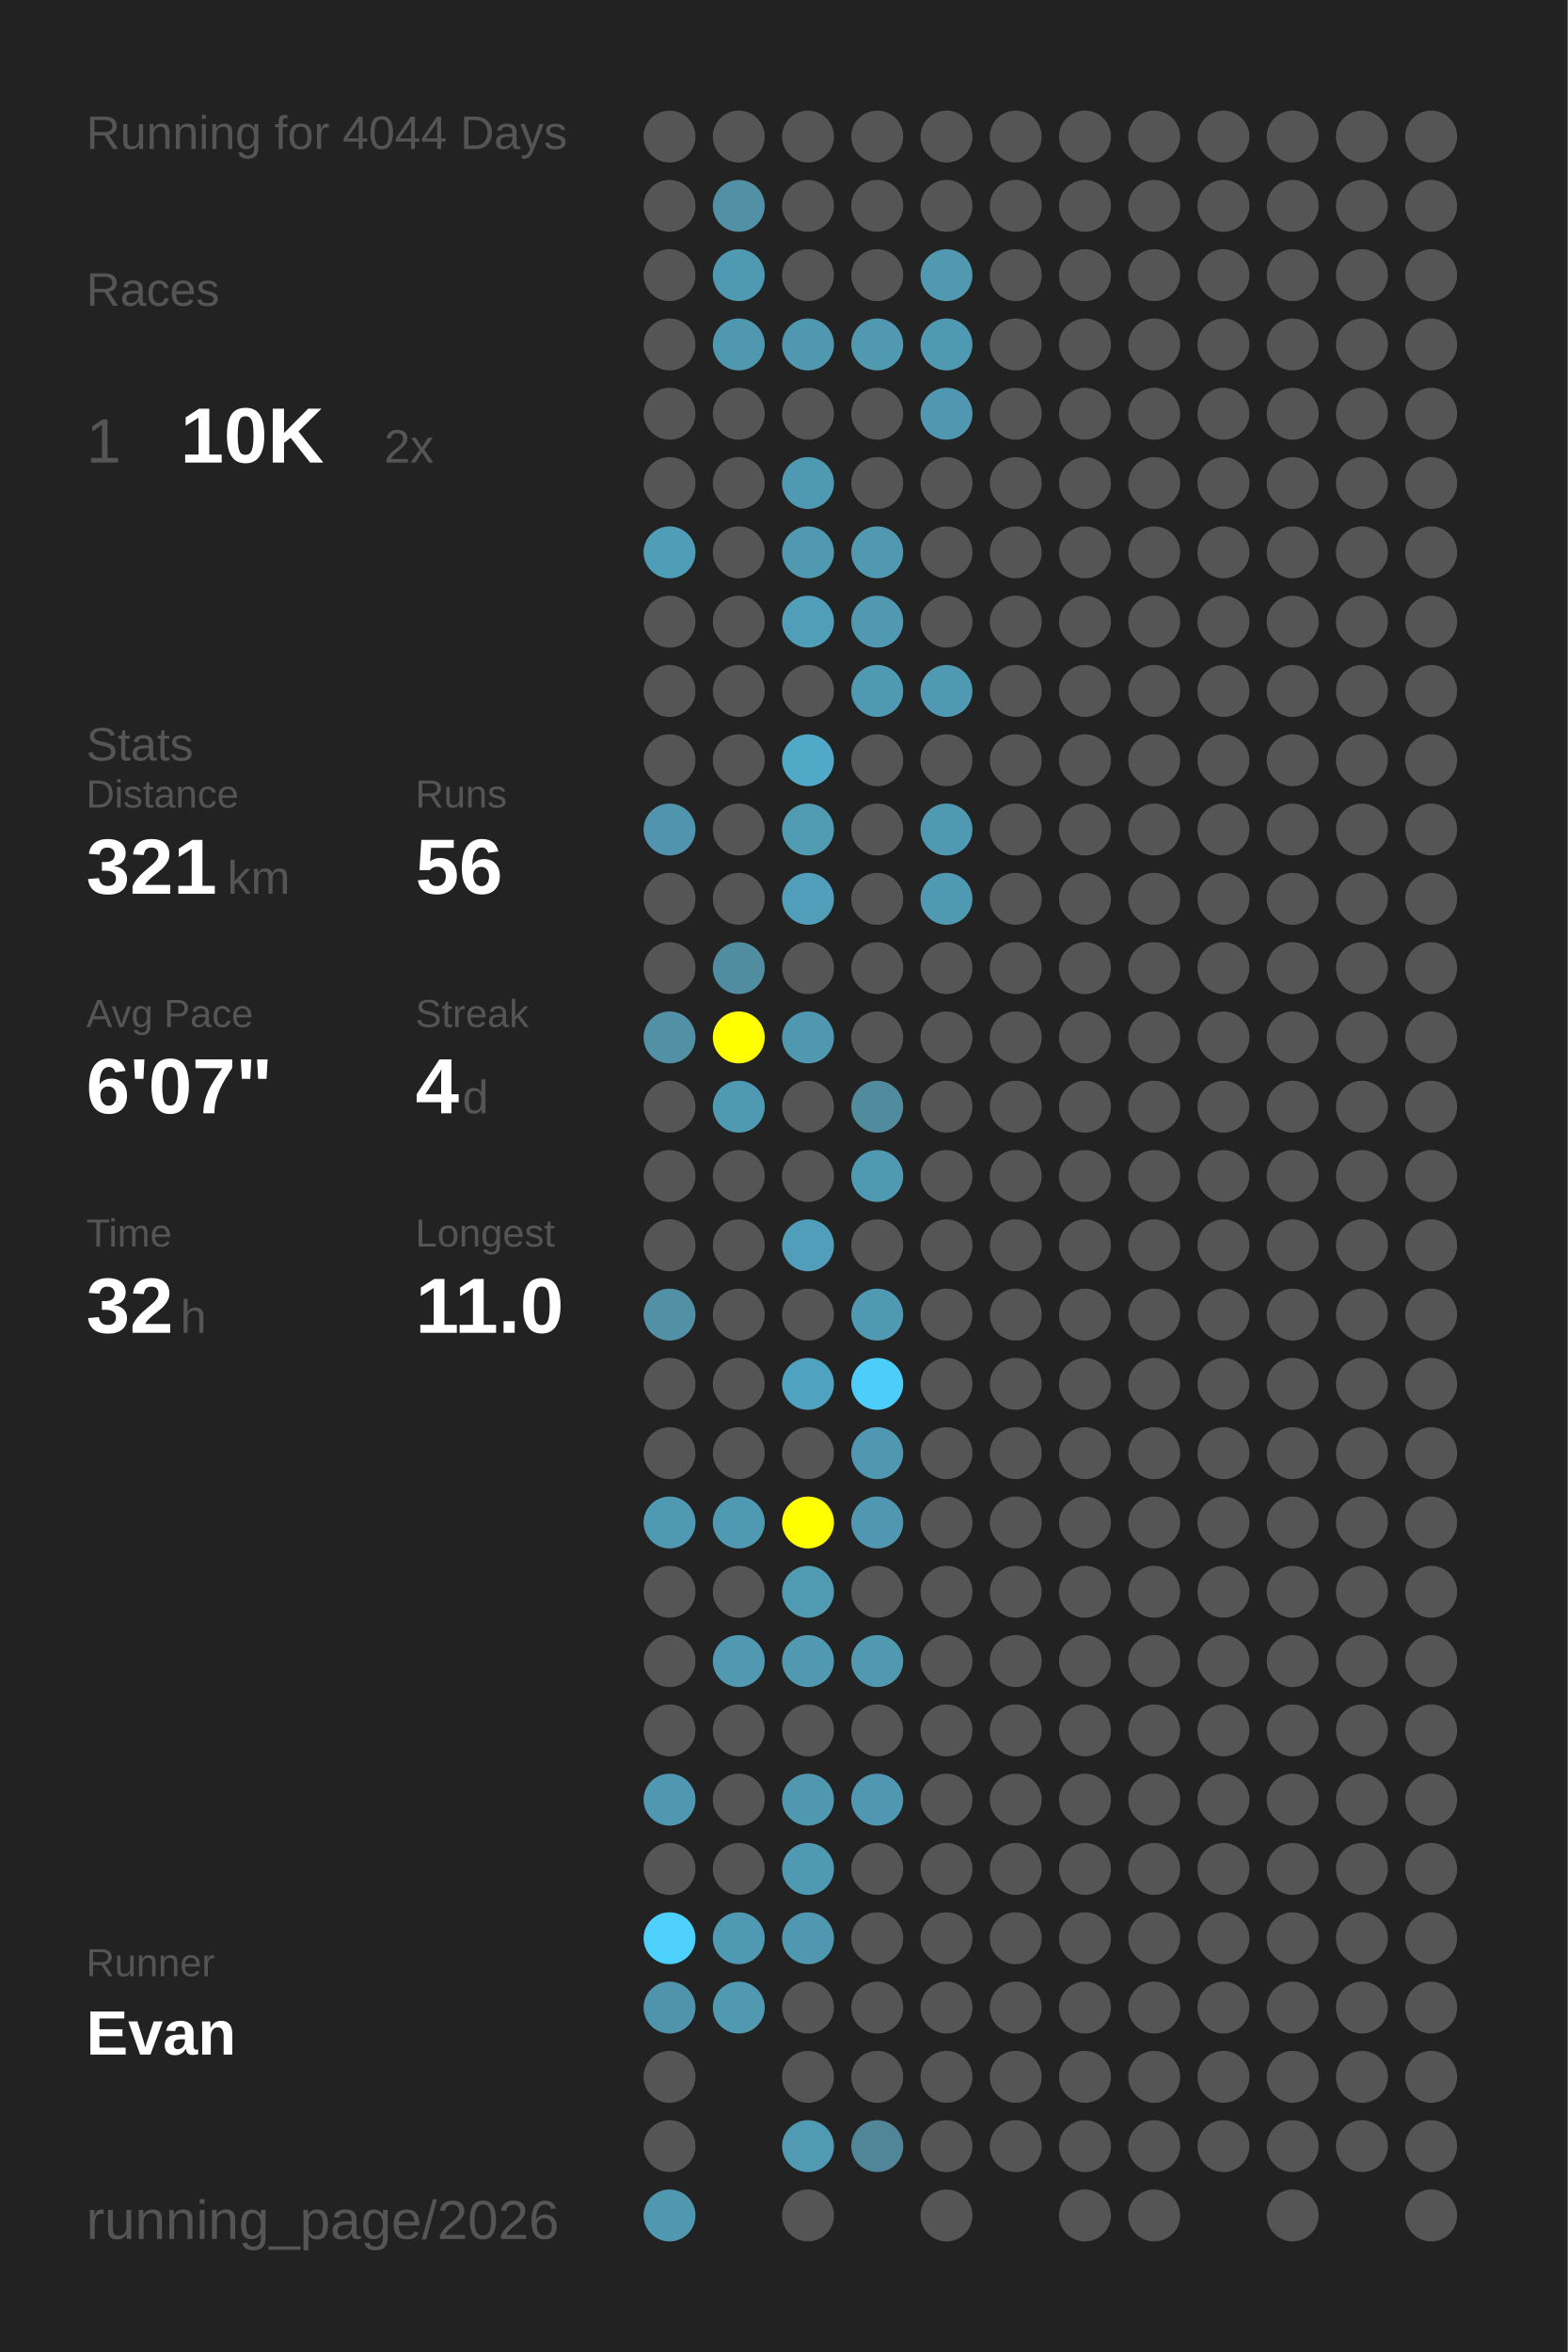
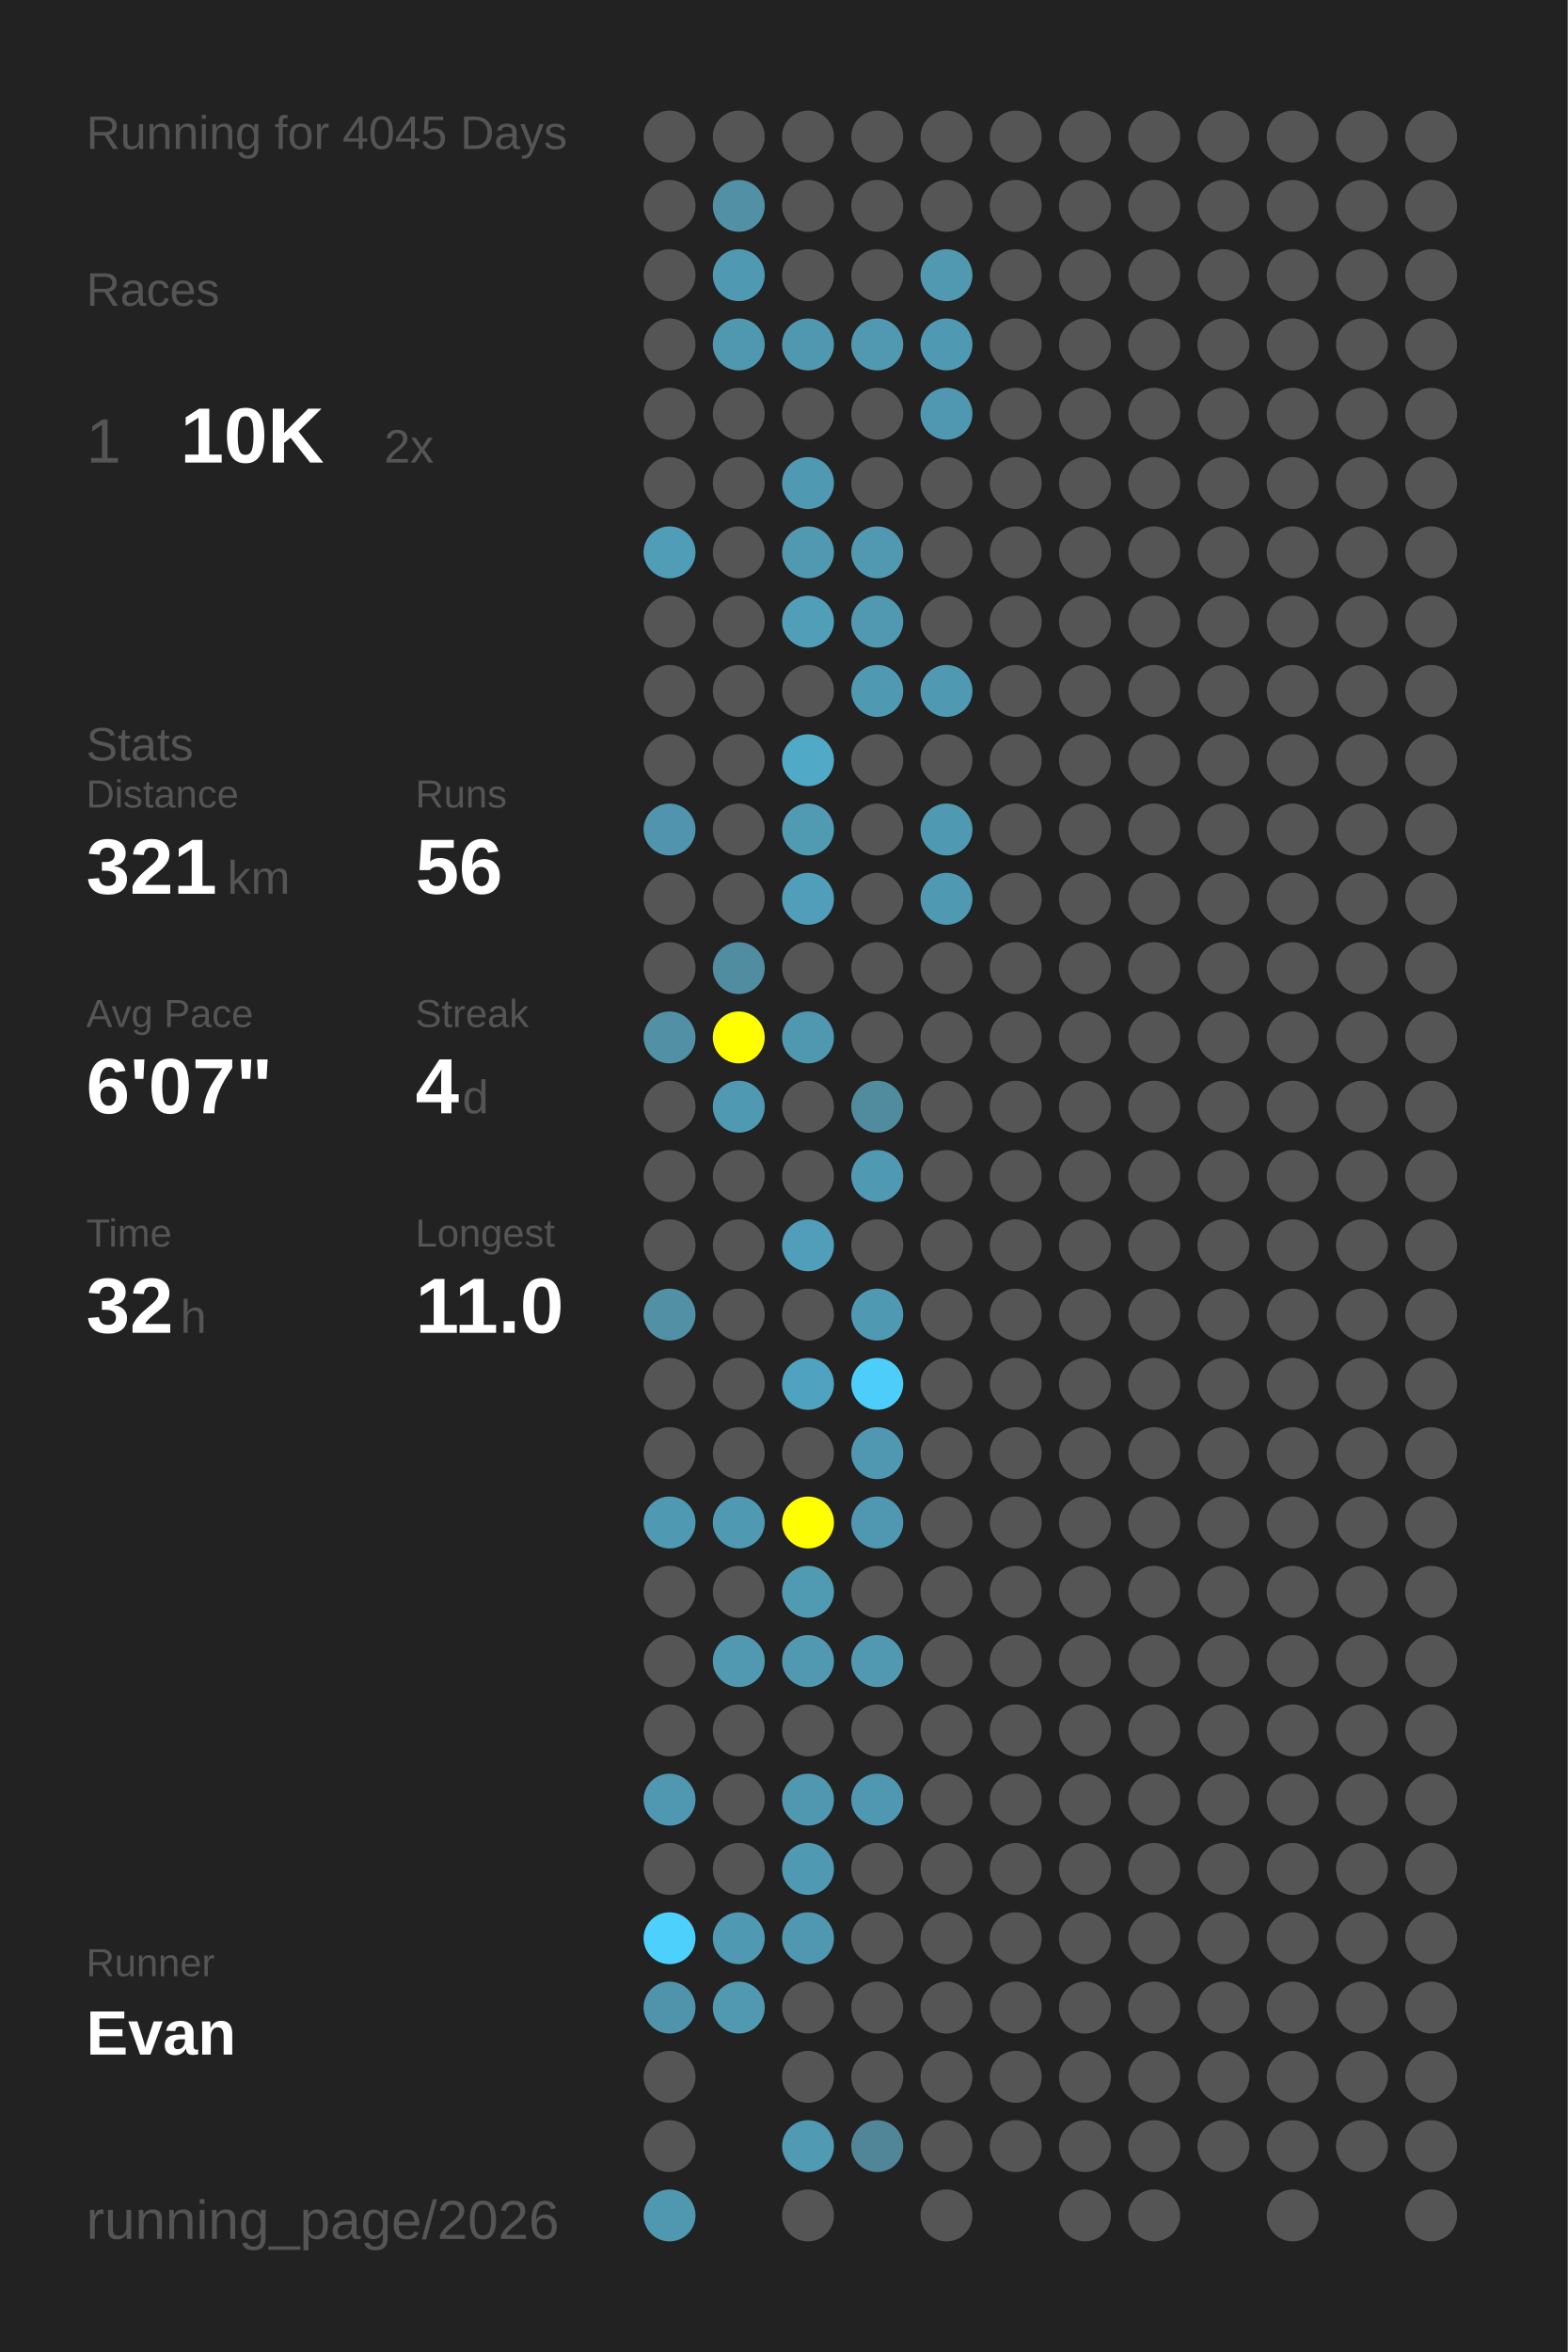
<svg xmlns="http://www.w3.org/2000/svg" baseProfile="full" height="300mm" version="1.1" viewBox="0,0,200,300" width="200mm">
  <defs />
  <rect fill="#222222" height="300" width="200" x="0" y="0" />
-   <text fill="#555555" style="font-size:6px; font-family:Arial;" x="11" y="19">Running for 4044 Days</text>
+   <text fill="#555555" style="font-size:6px; font-family:Arial;" x="11" y="19">Running for 4045 Days</text>
  <text fill="#555555" style="font-size:6px; font-family:Arial;" x="11" y="39">Races</text>
  <text fill="#555555" style="font-size:8px; font-family:Arial;" x="11" y="59">1</text>
  <text fill="#FFFFFF" style="font-size:10px; font-family:Arial; font-weight:bold;" x="23" y="59">10K</text>
  <text fill="#555555" style="font-size:6px; font-family:Arial;" x="49" y="59">2x</text>
  <text fill="#555555" style="font-size:6px; font-family:Arial;" x="11" y="97">Stats</text>
  <text fill="#555555" style="font-size:5px; font-family:Arial;" x="11" y="103">Distance</text>
  <text fill="#FFFFFF" style="font-size:10px; font-family:Arial; font-weight:bold;" x="11" y="114">321</text>
  <text fill="#555555" style="font-size:6px; font-family:Arial;" x="29" y="114">km</text>
  <text fill="#555555" style="font-size:5px; font-family:Arial;" x="53" y="103">Runs</text>
  <text fill="#FFFFFF" style="font-size:10px; font-family:Arial; font-weight:bold;" x="53" y="114">56</text>
  <text fill="#555555" style="font-size:5px; font-family:Arial;" x="11" y="131">Avg Pace</text>
  <text fill="#FFFFFF" style="font-size:10px; font-family:Arial; font-weight:bold;" x="11" y="142">6'07"</text>
  <text fill="#555555" style="font-size:5px; font-family:Arial;" x="53" y="131">Streak</text>
  <text fill="#FFFFFF" style="font-size:10px; font-family:Arial; font-weight:bold;" x="53" y="142">4</text>
  <text fill="#555555" style="font-size:6px; font-family:Arial;" x="59" y="142">d</text>
  <text fill="#555555" style="font-size:5px; font-family:Arial;" x="11" y="159">Time</text>
  <text fill="#FFFFFF" style="font-size:10px; font-family:Arial; font-weight:bold;" x="11" y="170">32</text>
  <text fill="#555555" style="font-size:6px; font-family:Arial;" x="23" y="170">h</text>
  <text fill="#555555" style="font-size:5px; font-family:Arial;" x="53" y="159">Longest</text>
  <text fill="#FFFFFF" style="font-size:10px; font-family:Arial; font-weight:bold;" x="53" y="170">11.0</text>
  <text fill="#555555" style="font-size:5px; font-family:Arial;" x="11" y="252.065">Runner</text>
  <text fill="#FFFFFF" style="font-size:8px; font-family:Arial; font-weight:bold;" x="11" y="262.065">Evan</text>
  <text fill="#555555" style="font-size:7px; font-family:Arial;" x="11" y="285.581">running_page/2026</text>
  <circle cx="85.417" cy="17.419" fill="#555555" r="3.312" />
  <circle cx="85.417" cy="26.258" fill="#555555" r="3.312" />
  <circle cx="85.417" cy="35.097" fill="#555555" r="3.312" />
  <circle cx="85.417" cy="43.935" fill="#555555" r="3.312" />
  <circle cx="85.417" cy="52.774" fill="#555555" r="3.312" />
  <circle cx="85.417" cy="61.613" fill="#555555" r="3.312" />
  <circle cx="85.417" cy="70.452" fill="#509db7" r="3.312" />
  <circle cx="85.417" cy="79.29" fill="#555555" r="3.312" />
  <circle cx="85.417" cy="88.129" fill="#555555" r="3.312" />
  <circle cx="85.417" cy="96.968" fill="#555555" r="3.312" />
  <circle cx="85.417" cy="105.806" fill="#5095ad" r="3.312" />
  <circle cx="85.417" cy="114.645" fill="#555555" r="3.312" />
  <circle cx="85.417" cy="123.484" fill="#555555" r="3.312" />
  <circle cx="85.417" cy="132.323" fill="#5190a5" r="3.312" />
  <circle cx="85.417" cy="141.161" fill="#555555" r="3.312" />
  <circle cx="85.417" cy="150" fill="#555555" r="3.312" />
  <circle cx="85.417" cy="158.839" fill="#555555" r="3.312" />
  <circle cx="85.417" cy="167.677" fill="#5190a5" r="3.312" />
  <circle cx="85.417" cy="176.516" fill="#555555" r="3.312" />
  <circle cx="85.417" cy="185.355" fill="#555555" r="3.312" />
  <circle cx="85.417" cy="194.194" fill="#5099b2" r="3.312" />
  <circle cx="85.417" cy="203.032" fill="#555555" r="3.312" />
  <circle cx="85.417" cy="211.871" fill="#555555" r="3.312" />
  <circle cx="85.417" cy="220.71" fill="#555555" r="3.312" />
  <circle cx="85.417" cy="229.548" fill="#5098b1" r="3.312" />
  <circle cx="85.417" cy="238.387" fill="#555555" r="3.312" />
  <circle cx="85.417" cy="247.226" fill="#4dd0fc" r="3.312" />
  <circle cx="85.417" cy="256.065" fill="#5094ac" r="3.312" />
  <circle cx="85.417" cy="264.903" fill="#555555" r="3.312" />
  <circle cx="85.417" cy="273.742" fill="#555555" r="3.312" />
  <circle cx="85.417" cy="282.581" fill="#5098b0" r="3.312" />
  <circle cx="94.25" cy="17.419" fill="#555555" r="3.312" />
  <circle cx="94.25" cy="26.258" fill="#5190a5" r="3.312" />
  <circle cx="94.25" cy="35.097" fill="#5099b2" r="3.312" />
  <circle cx="94.25" cy="43.935" fill="#5098b0" r="3.312" />
  <circle cx="94.25" cy="52.774" fill="#555555" r="3.312" />
  <circle cx="94.25" cy="61.613" fill="#555555" r="3.312" />
  <circle cx="94.25" cy="70.452" fill="#555555" r="3.312" />
  <circle cx="94.25" cy="79.29" fill="#555555" r="3.312" />
  <circle cx="94.25" cy="88.129" fill="#555555" r="3.312" />
  <circle cx="94.25" cy="96.968" fill="#555555" r="3.312" />
  <circle cx="94.25" cy="105.806" fill="#555555" r="3.312" />
  <circle cx="94.25" cy="114.645" fill="#555555" r="3.312" />
  <circle cx="94.25" cy="123.484" fill="#518da1" r="3.312" />
  <circle cx="94.25" cy="132.323" fill="#FFFF00" r="3.312" />
  <circle cx="94.25" cy="141.161" fill="#5099b2" r="3.312" />
  <circle cx="94.25" cy="150" fill="#555555" r="3.312" />
  <circle cx="94.25" cy="158.839" fill="#555555" r="3.312" />
  <circle cx="94.25" cy="167.677" fill="#555555" r="3.312" />
  <circle cx="94.25" cy="176.516" fill="#555555" r="3.312" />
  <circle cx="94.25" cy="185.355" fill="#555555" r="3.312" />
  <circle cx="94.25" cy="194.194" fill="#5099b2" r="3.312" />
  <circle cx="94.25" cy="203.032" fill="#555555" r="3.312" />
  <circle cx="94.25" cy="211.871" fill="#5099b1" r="3.312" />
  <circle cx="94.25" cy="220.71" fill="#555555" r="3.312" />
  <circle cx="94.25" cy="229.548" fill="#555555" r="3.312" />
  <circle cx="94.25" cy="238.387" fill="#555555" r="3.312" />
  <circle cx="94.25" cy="247.226" fill="#5099b2" r="3.312" />
  <circle cx="94.25" cy="256.065" fill="#5099b1" r="3.312" />
  <circle cx="103.083" cy="17.419" fill="#555555" r="3.312" />
  <circle cx="103.083" cy="26.258" fill="#555555" r="3.312" />
  <circle cx="103.083" cy="35.097" fill="#555555" r="3.312" />
  <circle cx="103.083" cy="43.935" fill="#5098b0" r="3.312" />
  <circle cx="103.083" cy="52.774" fill="#555555" r="3.312" />
  <circle cx="103.083" cy="61.613" fill="#5099b2" r="3.312" />
  <circle cx="103.083" cy="70.452" fill="#5099b1" r="3.312" />
  <circle cx="103.083" cy="79.29" fill="#509eb8" r="3.312" />
  <circle cx="103.083" cy="88.129" fill="#555555" r="3.312" />
  <circle cx="103.083" cy="96.968" fill="#4fa9c7" r="3.312" />
  <circle cx="103.083" cy="105.806" fill="#509ab2" r="3.312" />
  <circle cx="103.083" cy="114.645" fill="#509eb9" r="3.312" />
  <circle cx="103.083" cy="123.484" fill="#555555" r="3.312" />
  <circle cx="103.083" cy="132.323" fill="#5098b0" r="3.312" />
  <circle cx="103.083" cy="141.161" fill="#555555" r="3.312" />
  <circle cx="103.083" cy="150" fill="#555555" r="3.312" />
  <circle cx="103.083" cy="158.839" fill="#509eb9" r="3.312" />
  <circle cx="103.083" cy="167.677" fill="#555555" r="3.312" />
  <circle cx="103.083" cy="176.516" fill="#4fa3c0" r="3.312" />
  <circle cx="103.083" cy="185.355" fill="#555555" r="3.312" />
  <circle cx="103.083" cy="194.194" fill="#FFFF00" r="3.312" />
  <circle cx="103.083" cy="203.032" fill="#509ab2" r="3.312" />
  <circle cx="103.083" cy="211.871" fill="#5099b1" r="3.312" />
  <circle cx="103.083" cy="220.71" fill="#555555" r="3.312" />
  <circle cx="103.083" cy="229.548" fill="#5098b0" r="3.312" />
  <circle cx="103.083" cy="238.387" fill="#5099b2" r="3.312" />
  <circle cx="103.083" cy="247.226" fill="#5098b1" r="3.312" />
  <circle cx="103.083" cy="256.065" fill="#555555" r="3.312" />
  <circle cx="103.083" cy="264.903" fill="#555555" r="3.312" />
  <circle cx="103.083" cy="273.742" fill="#509ab3" r="3.312" />
  <circle cx="103.083" cy="282.581" fill="#555555" r="3.312" />
  <circle cx="111.917" cy="17.419" fill="#555555" r="3.312" />
  <circle cx="111.917" cy="26.258" fill="#555555" r="3.312" />
  <circle cx="111.917" cy="35.097" fill="#555555" r="3.312" />
  <circle cx="111.917" cy="43.935" fill="#5099b1" r="3.312" />
  <circle cx="111.917" cy="52.774" fill="#555555" r="3.312" />
  <circle cx="111.917" cy="61.613" fill="#555555" r="3.312" />
  <circle cx="111.917" cy="70.452" fill="#5099b1" r="3.312" />
  <circle cx="111.917" cy="79.29" fill="#5099b1" r="3.312" />
  <circle cx="111.917" cy="88.129" fill="#5099b2" r="3.312" />
  <circle cx="111.917" cy="96.968" fill="#555555" r="3.312" />
  <circle cx="111.917" cy="105.806" fill="#555555" r="3.312" />
  <circle cx="111.917" cy="114.645" fill="#555555" r="3.312" />
  <circle cx="111.917" cy="123.484" fill="#555555" r="3.312" />
  <circle cx="111.917" cy="132.323" fill="#555555" r="3.312" />
  <circle cx="111.917" cy="141.161" fill="#518b9e" r="3.312" />
  <circle cx="111.917" cy="150" fill="#5099b2" r="3.312" />
  <circle cx="111.917" cy="158.839" fill="#555555" r="3.312" />
  <circle cx="111.917" cy="167.677" fill="#5099b2" r="3.312" />
  <circle cx="111.917" cy="176.516" fill="#4dcefa" r="3.312" />
  <circle cx="111.917" cy="185.355" fill="#5098b1" r="3.312" />
  <circle cx="111.917" cy="194.194" fill="#5098b1" r="3.312" />
  <circle cx="111.917" cy="203.032" fill="#555555" r="3.312" />
  <circle cx="111.917" cy="211.871" fill="#5099b1" r="3.312" />
  <circle cx="111.917" cy="220.71" fill="#555555" r="3.312" />
  <circle cx="111.917" cy="229.548" fill="#5098b1" r="3.312" />
  <circle cx="111.917" cy="238.387" fill="#555555" r="3.312" />
  <circle cx="111.917" cy="247.226" fill="#555555" r="3.312" />
  <circle cx="111.917" cy="256.065" fill="#555555" r="3.312" />
  <circle cx="111.917" cy="264.903" fill="#555555" r="3.312" />
  <circle cx="111.917" cy="273.742" fill="#518698" r="3.312" />
  <circle cx="120.75" cy="17.419" fill="#555555" r="3.312" />
  <circle cx="120.75" cy="26.258" fill="#555555" r="3.312" />
  <circle cx="120.75" cy="35.097" fill="#5099b1" r="3.312" />
  <circle cx="120.75" cy="43.935" fill="#5099b2" r="3.312" />
  <circle cx="120.75" cy="52.774" fill="#5098b1" r="3.312" />
  <circle cx="120.75" cy="61.613" fill="#555555" r="3.312" />
  <circle cx="120.75" cy="70.452" fill="#555555" r="3.312" />
  <circle cx="120.75" cy="79.29" fill="#555555" r="3.312" />
  <circle cx="120.75" cy="88.129" fill="#5099b2" r="3.312" />
  <circle cx="120.75" cy="96.968" fill="#555555" r="3.312" />
  <circle cx="120.75" cy="105.806" fill="#5099b2" r="3.312" />
  <circle cx="120.75" cy="114.645" fill="#5099b2" r="3.312" />
  <circle cx="120.75" cy="123.484" fill="#555555" r="3.312" />
  <circle cx="120.75" cy="132.323" fill="#555555" r="3.312" />
  <circle cx="120.75" cy="141.161" fill="#555555" r="3.312" />
  <circle cx="120.75" cy="150" fill="#555555" r="3.312" />
  <circle cx="120.75" cy="158.839" fill="#555555" r="3.312" />
  <circle cx="120.75" cy="167.677" fill="#555555" r="3.312" />
  <circle cx="120.75" cy="176.516" fill="#555555" r="3.312" />
  <circle cx="120.75" cy="185.355" fill="#555555" r="3.312" />
  <circle cx="120.75" cy="194.194" fill="#555555" r="3.312" />
  <circle cx="120.75" cy="203.032" fill="#555555" r="3.312" />
  <circle cx="120.75" cy="211.871" fill="#555555" r="3.312" />
  <circle cx="120.75" cy="220.71" fill="#555555" r="3.312" />
  <circle cx="120.75" cy="229.548" fill="#555555" r="3.312" />
  <circle cx="120.75" cy="238.387" fill="#555555" r="3.312" />
  <circle cx="120.75" cy="247.226" fill="#555555" r="3.312" />
  <circle cx="120.75" cy="256.065" fill="#555555" r="3.312" />
  <circle cx="120.75" cy="264.903" fill="#555555" r="3.312" />
  <circle cx="120.75" cy="273.742" fill="#555555" r="3.312" />
  <circle cx="120.75" cy="282.581" fill="#555555" r="3.312" />
  <circle cx="129.583" cy="17.419" fill="#555555" r="3.312" />
  <circle cx="129.583" cy="26.258" fill="#555555" r="3.312" />
  <circle cx="129.583" cy="35.097" fill="#555555" r="3.312" />
  <circle cx="129.583" cy="43.935" fill="#555555" r="3.312" />
  <circle cx="129.583" cy="52.774" fill="#555555" r="3.312" />
  <circle cx="129.583" cy="61.613" fill="#555555" r="3.312" />
  <circle cx="129.583" cy="70.452" fill="#555555" r="3.312" />
  <circle cx="129.583" cy="79.29" fill="#555555" r="3.312" />
  <circle cx="129.583" cy="88.129" fill="#555555" r="3.312" />
  <circle cx="129.583" cy="96.968" fill="#555555" r="3.312" />
  <circle cx="129.583" cy="105.806" fill="#555555" r="3.312" />
  <circle cx="129.583" cy="114.645" fill="#555555" r="3.312" />
  <circle cx="129.583" cy="123.484" fill="#555555" r="3.312" />
  <circle cx="129.583" cy="132.323" fill="#555555" r="3.312" />
  <circle cx="129.583" cy="141.161" fill="#555555" r="3.312" />
  <circle cx="129.583" cy="150" fill="#555555" r="3.312" />
  <circle cx="129.583" cy="158.839" fill="#555555" r="3.312" />
  <circle cx="129.583" cy="167.677" fill="#555555" r="3.312" />
  <circle cx="129.583" cy="176.516" fill="#555555" r="3.312" />
  <circle cx="129.583" cy="185.355" fill="#555555" r="3.312" />
  <circle cx="129.583" cy="194.194" fill="#555555" r="3.312" />
  <circle cx="129.583" cy="203.032" fill="#555555" r="3.312" />
  <circle cx="129.583" cy="211.871" fill="#555555" r="3.312" />
  <circle cx="129.583" cy="220.71" fill="#555555" r="3.312" />
  <circle cx="129.583" cy="229.548" fill="#555555" r="3.312" />
  <circle cx="129.583" cy="238.387" fill="#555555" r="3.312" />
  <circle cx="129.583" cy="247.226" fill="#555555" r="3.312" />
  <circle cx="129.583" cy="256.065" fill="#555555" r="3.312" />
  <circle cx="129.583" cy="264.903" fill="#555555" r="3.312" />
  <circle cx="129.583" cy="273.742" fill="#555555" r="3.312" />
  <circle cx="138.417" cy="17.419" fill="#555555" r="3.312" />
  <circle cx="138.417" cy="26.258" fill="#555555" r="3.312" />
  <circle cx="138.417" cy="35.097" fill="#555555" r="3.312" />
  <circle cx="138.417" cy="43.935" fill="#555555" r="3.312" />
  <circle cx="138.417" cy="52.774" fill="#555555" r="3.312" />
  <circle cx="138.417" cy="61.613" fill="#555555" r="3.312" />
  <circle cx="138.417" cy="70.452" fill="#555555" r="3.312" />
  <circle cx="138.417" cy="79.29" fill="#555555" r="3.312" />
  <circle cx="138.417" cy="88.129" fill="#555555" r="3.312" />
  <circle cx="138.417" cy="96.968" fill="#555555" r="3.312" />
  <circle cx="138.417" cy="105.806" fill="#555555" r="3.312" />
  <circle cx="138.417" cy="114.645" fill="#555555" r="3.312" />
  <circle cx="138.417" cy="123.484" fill="#555555" r="3.312" />
  <circle cx="138.417" cy="132.323" fill="#555555" r="3.312" />
  <circle cx="138.417" cy="141.161" fill="#555555" r="3.312" />
  <circle cx="138.417" cy="150" fill="#555555" r="3.312" />
  <circle cx="138.417" cy="158.839" fill="#555555" r="3.312" />
  <circle cx="138.417" cy="167.677" fill="#555555" r="3.312" />
  <circle cx="138.417" cy="176.516" fill="#555555" r="3.312" />
  <circle cx="138.417" cy="185.355" fill="#555555" r="3.312" />
  <circle cx="138.417" cy="194.194" fill="#555555" r="3.312" />
  <circle cx="138.417" cy="203.032" fill="#555555" r="3.312" />
  <circle cx="138.417" cy="211.871" fill="#555555" r="3.312" />
  <circle cx="138.417" cy="220.71" fill="#555555" r="3.312" />
  <circle cx="138.417" cy="229.548" fill="#555555" r="3.312" />
  <circle cx="138.417" cy="238.387" fill="#555555" r="3.312" />
  <circle cx="138.417" cy="247.226" fill="#555555" r="3.312" />
  <circle cx="138.417" cy="256.065" fill="#555555" r="3.312" />
  <circle cx="138.417" cy="264.903" fill="#555555" r="3.312" />
  <circle cx="138.417" cy="273.742" fill="#555555" r="3.312" />
  <circle cx="138.417" cy="282.581" fill="#555555" r="3.312" />
  <circle cx="147.25" cy="17.419" fill="#555555" r="3.312" />
  <circle cx="147.25" cy="26.258" fill="#555555" r="3.312" />
  <circle cx="147.25" cy="35.097" fill="#555555" r="3.312" />
  <circle cx="147.25" cy="43.935" fill="#555555" r="3.312" />
  <circle cx="147.25" cy="52.774" fill="#555555" r="3.312" />
  <circle cx="147.25" cy="61.613" fill="#555555" r="3.312" />
  <circle cx="147.25" cy="70.452" fill="#555555" r="3.312" />
  <circle cx="147.25" cy="79.29" fill="#555555" r="3.312" />
  <circle cx="147.25" cy="88.129" fill="#555555" r="3.312" />
  <circle cx="147.25" cy="96.968" fill="#555555" r="3.312" />
  <circle cx="147.25" cy="105.806" fill="#555555" r="3.312" />
  <circle cx="147.25" cy="114.645" fill="#555555" r="3.312" />
  <circle cx="147.25" cy="123.484" fill="#555555" r="3.312" />
  <circle cx="147.25" cy="132.323" fill="#555555" r="3.312" />
  <circle cx="147.25" cy="141.161" fill="#555555" r="3.312" />
  <circle cx="147.25" cy="150" fill="#555555" r="3.312" />
  <circle cx="147.25" cy="158.839" fill="#555555" r="3.312" />
  <circle cx="147.25" cy="167.677" fill="#555555" r="3.312" />
  <circle cx="147.25" cy="176.516" fill="#555555" r="3.312" />
  <circle cx="147.25" cy="185.355" fill="#555555" r="3.312" />
  <circle cx="147.25" cy="194.194" fill="#555555" r="3.312" />
  <circle cx="147.25" cy="203.032" fill="#555555" r="3.312" />
  <circle cx="147.25" cy="211.871" fill="#555555" r="3.312" />
  <circle cx="147.25" cy="220.71" fill="#555555" r="3.312" />
  <circle cx="147.25" cy="229.548" fill="#555555" r="3.312" />
  <circle cx="147.25" cy="238.387" fill="#555555" r="3.312" />
  <circle cx="147.25" cy="247.226" fill="#555555" r="3.312" />
  <circle cx="147.25" cy="256.065" fill="#555555" r="3.312" />
  <circle cx="147.25" cy="264.903" fill="#555555" r="3.312" />
  <circle cx="147.25" cy="273.742" fill="#555555" r="3.312" />
  <circle cx="147.25" cy="282.581" fill="#555555" r="3.312" />
  <circle cx="156.083" cy="17.419" fill="#555555" r="3.312" />
  <circle cx="156.083" cy="26.258" fill="#555555" r="3.312" />
  <circle cx="156.083" cy="35.097" fill="#555555" r="3.312" />
  <circle cx="156.083" cy="43.935" fill="#555555" r="3.312" />
  <circle cx="156.083" cy="52.774" fill="#555555" r="3.312" />
  <circle cx="156.083" cy="61.613" fill="#555555" r="3.312" />
  <circle cx="156.083" cy="70.452" fill="#555555" r="3.312" />
  <circle cx="156.083" cy="79.29" fill="#555555" r="3.312" />
  <circle cx="156.083" cy="88.129" fill="#555555" r="3.312" />
  <circle cx="156.083" cy="96.968" fill="#555555" r="3.312" />
  <circle cx="156.083" cy="105.806" fill="#555555" r="3.312" />
  <circle cx="156.083" cy="114.645" fill="#555555" r="3.312" />
  <circle cx="156.083" cy="123.484" fill="#555555" r="3.312" />
  <circle cx="156.083" cy="132.323" fill="#555555" r="3.312" />
  <circle cx="156.083" cy="141.161" fill="#555555" r="3.312" />
  <circle cx="156.083" cy="150" fill="#555555" r="3.312" />
  <circle cx="156.083" cy="158.839" fill="#555555" r="3.312" />
  <circle cx="156.083" cy="167.677" fill="#555555" r="3.312" />
  <circle cx="156.083" cy="176.516" fill="#555555" r="3.312" />
  <circle cx="156.083" cy="185.355" fill="#555555" r="3.312" />
  <circle cx="156.083" cy="194.194" fill="#555555" r="3.312" />
  <circle cx="156.083" cy="203.032" fill="#555555" r="3.312" />
  <circle cx="156.083" cy="211.871" fill="#555555" r="3.312" />
  <circle cx="156.083" cy="220.71" fill="#555555" r="3.312" />
  <circle cx="156.083" cy="229.548" fill="#555555" r="3.312" />
  <circle cx="156.083" cy="238.387" fill="#555555" r="3.312" />
  <circle cx="156.083" cy="247.226" fill="#555555" r="3.312" />
  <circle cx="156.083" cy="256.065" fill="#555555" r="3.312" />
  <circle cx="156.083" cy="264.903" fill="#555555" r="3.312" />
  <circle cx="156.083" cy="273.742" fill="#555555" r="3.312" />
  <circle cx="164.917" cy="17.419" fill="#555555" r="3.312" />
  <circle cx="164.917" cy="26.258" fill="#555555" r="3.312" />
  <circle cx="164.917" cy="35.097" fill="#555555" r="3.312" />
  <circle cx="164.917" cy="43.935" fill="#555555" r="3.312" />
  <circle cx="164.917" cy="52.774" fill="#555555" r="3.312" />
  <circle cx="164.917" cy="61.613" fill="#555555" r="3.312" />
  <circle cx="164.917" cy="70.452" fill="#555555" r="3.312" />
  <circle cx="164.917" cy="79.29" fill="#555555" r="3.312" />
  <circle cx="164.917" cy="88.129" fill="#555555" r="3.312" />
  <circle cx="164.917" cy="96.968" fill="#555555" r="3.312" />
  <circle cx="164.917" cy="105.806" fill="#555555" r="3.312" />
  <circle cx="164.917" cy="114.645" fill="#555555" r="3.312" />
  <circle cx="164.917" cy="123.484" fill="#555555" r="3.312" />
  <circle cx="164.917" cy="132.323" fill="#555555" r="3.312" />
  <circle cx="164.917" cy="141.161" fill="#555555" r="3.312" />
  <circle cx="164.917" cy="150" fill="#555555" r="3.312" />
  <circle cx="164.917" cy="158.839" fill="#555555" r="3.312" />
  <circle cx="164.917" cy="167.677" fill="#555555" r="3.312" />
  <circle cx="164.917" cy="176.516" fill="#555555" r="3.312" />
  <circle cx="164.917" cy="185.355" fill="#555555" r="3.312" />
  <circle cx="164.917" cy="194.194" fill="#555555" r="3.312" />
  <circle cx="164.917" cy="203.032" fill="#555555" r="3.312" />
  <circle cx="164.917" cy="211.871" fill="#555555" r="3.312" />
  <circle cx="164.917" cy="220.71" fill="#555555" r="3.312" />
  <circle cx="164.917" cy="229.548" fill="#555555" r="3.312" />
  <circle cx="164.917" cy="238.387" fill="#555555" r="3.312" />
  <circle cx="164.917" cy="247.226" fill="#555555" r="3.312" />
  <circle cx="164.917" cy="256.065" fill="#555555" r="3.312" />
  <circle cx="164.917" cy="264.903" fill="#555555" r="3.312" />
  <circle cx="164.917" cy="273.742" fill="#555555" r="3.312" />
  <circle cx="164.917" cy="282.581" fill="#555555" r="3.312" />
  <circle cx="173.75" cy="17.419" fill="#555555" r="3.312" />
  <circle cx="173.75" cy="26.258" fill="#555555" r="3.312" />
  <circle cx="173.75" cy="35.097" fill="#555555" r="3.312" />
  <circle cx="173.75" cy="43.935" fill="#555555" r="3.312" />
  <circle cx="173.75" cy="52.774" fill="#555555" r="3.312" />
  <circle cx="173.75" cy="61.613" fill="#555555" r="3.312" />
  <circle cx="173.75" cy="70.452" fill="#555555" r="3.312" />
  <circle cx="173.75" cy="79.29" fill="#555555" r="3.312" />
  <circle cx="173.75" cy="88.129" fill="#555555" r="3.312" />
  <circle cx="173.75" cy="96.968" fill="#555555" r="3.312" />
  <circle cx="173.75" cy="105.806" fill="#555555" r="3.312" />
  <circle cx="173.75" cy="114.645" fill="#555555" r="3.312" />
  <circle cx="173.75" cy="123.484" fill="#555555" r="3.312" />
  <circle cx="173.75" cy="132.323" fill="#555555" r="3.312" />
  <circle cx="173.75" cy="141.161" fill="#555555" r="3.312" />
  <circle cx="173.75" cy="150" fill="#555555" r="3.312" />
  <circle cx="173.75" cy="158.839" fill="#555555" r="3.312" />
  <circle cx="173.75" cy="167.677" fill="#555555" r="3.312" />
  <circle cx="173.75" cy="176.516" fill="#555555" r="3.312" />
  <circle cx="173.75" cy="185.355" fill="#555555" r="3.312" />
  <circle cx="173.75" cy="194.194" fill="#555555" r="3.312" />
  <circle cx="173.75" cy="203.032" fill="#555555" r="3.312" />
  <circle cx="173.75" cy="211.871" fill="#555555" r="3.312" />
  <circle cx="173.75" cy="220.71" fill="#555555" r="3.312" />
  <circle cx="173.75" cy="229.548" fill="#555555" r="3.312" />
  <circle cx="173.75" cy="238.387" fill="#555555" r="3.312" />
  <circle cx="173.75" cy="247.226" fill="#555555" r="3.312" />
  <circle cx="173.75" cy="256.065" fill="#555555" r="3.312" />
  <circle cx="173.75" cy="264.903" fill="#555555" r="3.312" />
  <circle cx="173.75" cy="273.742" fill="#555555" r="3.312" />
  <circle cx="182.583" cy="17.419" fill="#555555" r="3.312" />
  <circle cx="182.583" cy="26.258" fill="#555555" r="3.312" />
  <circle cx="182.583" cy="35.097" fill="#555555" r="3.312" />
  <circle cx="182.583" cy="43.935" fill="#555555" r="3.312" />
  <circle cx="182.583" cy="52.774" fill="#555555" r="3.312" />
  <circle cx="182.583" cy="61.613" fill="#555555" r="3.312" />
  <circle cx="182.583" cy="70.452" fill="#555555" r="3.312" />
  <circle cx="182.583" cy="79.29" fill="#555555" r="3.312" />
  <circle cx="182.583" cy="88.129" fill="#555555" r="3.312" />
  <circle cx="182.583" cy="96.968" fill="#555555" r="3.312" />
  <circle cx="182.583" cy="105.806" fill="#555555" r="3.312" />
  <circle cx="182.583" cy="114.645" fill="#555555" r="3.312" />
  <circle cx="182.583" cy="123.484" fill="#555555" r="3.312" />
  <circle cx="182.583" cy="132.323" fill="#555555" r="3.312" />
  <circle cx="182.583" cy="141.161" fill="#555555" r="3.312" />
  <circle cx="182.583" cy="150" fill="#555555" r="3.312" />
  <circle cx="182.583" cy="158.839" fill="#555555" r="3.312" />
  <circle cx="182.583" cy="167.677" fill="#555555" r="3.312" />
  <circle cx="182.583" cy="176.516" fill="#555555" r="3.312" />
  <circle cx="182.583" cy="185.355" fill="#555555" r="3.312" />
  <circle cx="182.583" cy="194.194" fill="#555555" r="3.312" />
  <circle cx="182.583" cy="203.032" fill="#555555" r="3.312" />
  <circle cx="182.583" cy="211.871" fill="#555555" r="3.312" />
  <circle cx="182.583" cy="220.71" fill="#555555" r="3.312" />
  <circle cx="182.583" cy="229.548" fill="#555555" r="3.312" />
  <circle cx="182.583" cy="238.387" fill="#555555" r="3.312" />
  <circle cx="182.583" cy="247.226" fill="#555555" r="3.312" />
  <circle cx="182.583" cy="256.065" fill="#555555" r="3.312" />
  <circle cx="182.583" cy="264.903" fill="#555555" r="3.312" />
  <circle cx="182.583" cy="273.742" fill="#555555" r="3.312" />
  <circle cx="182.583" cy="282.581" fill="#555555" r="3.312" />
</svg>
